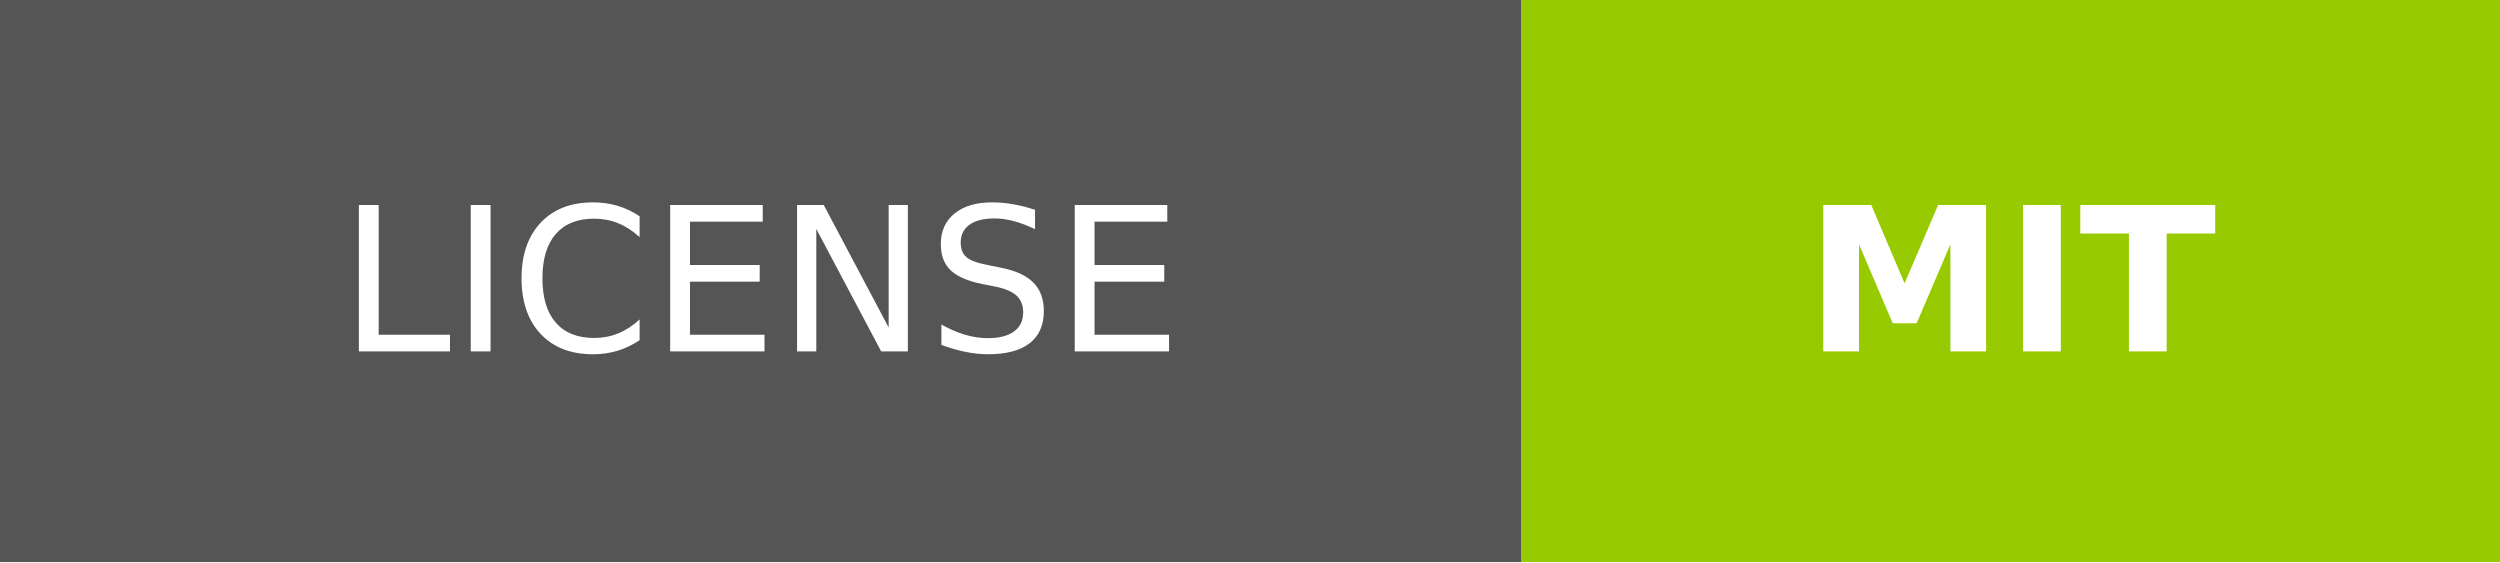
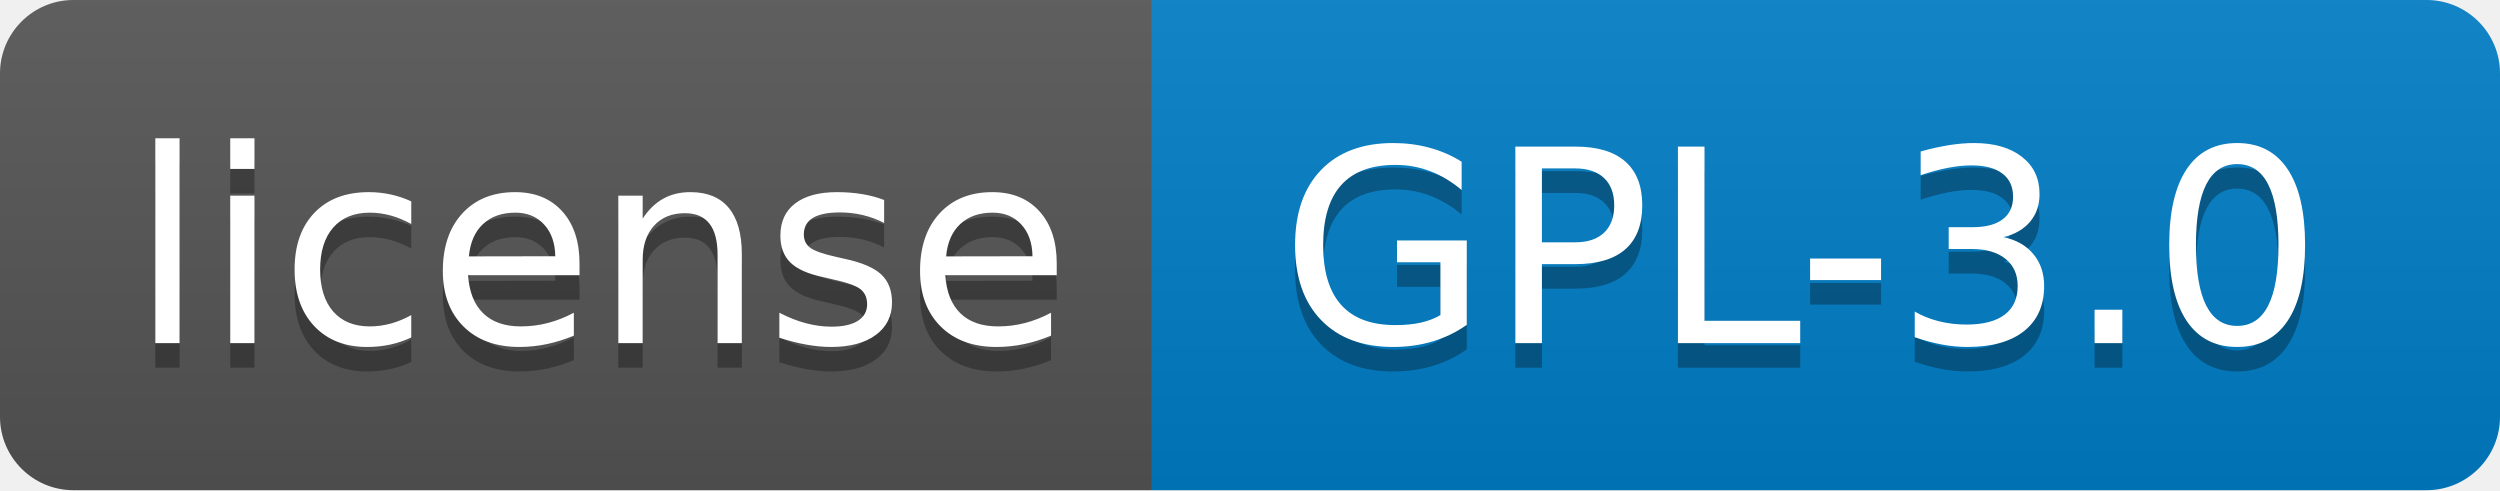
- <svg xmlns="http://www.w3.org/2000/svg" width="124.5" height="28" role="img" aria-label="LICENSE: MIT">
-   <g shape-rendering="crispEdges">
-     <rect width="75.75" height="28" fill="#555" />
-     <rect x="75.75" width="48.75" height="28" fill="#97ca00" />
+ <svg xmlns="http://www.w3.org/2000/svg" width="102" height="20" role="img" aria-label="license: GPL-3.0">
+   <linearGradient id="s" x2="0" y2="100%">
+     <stop offset="0" stop-color="#bbb" stop-opacity=".1" />
+     <stop offset="1" stop-opacity=".1" />
+   </linearGradient>
+   <clipPath id="r">
+     <rect width="102" height="20" rx="3" fill="#fff" />
+   </clipPath>
+   <g clip-path="url(#r)">
+     <rect width="47" height="20" fill="#555" />
+     <rect x="47" width="55" height="20" fill="#007ec6" />
+     <rect width="102" height="20" fill="url(#s)" />
  </g>
-   <g fill="#fff" text-anchor="middle" font-family="Verdana,Geneva,DejaVu Sans,sans-serif" text-rendering="geometricPrecision" font-size="100">
-     <text transform="scale(.1)" x="378.75" y="175" textLength="517.5" fill="#fff">LICENSE</text>
-     <text transform="scale(.1)" x="1001.25" y="175" textLength="247.5" fill="#fff" font-weight="bold">MIT</text>
+   <g fill="#fff" text-anchor="middle" font-family="Verdana,Geneva,DejaVu Sans,sans-serif" text-rendering="geometricPrecision" font-size="110">
+     <text aria-hidden="true" x="245" y="150" fill="#010101" fill-opacity=".3" transform="scale(.1)" textLength="370">license</text>
+     <text x="245" y="140" transform="scale(.1)" fill="#fff" textLength="370">license</text>
+     <text aria-hidden="true" x="735" y="150" fill="#010101" fill-opacity=".3" transform="scale(.1)" textLength="450">GPL-3.0</text>
+     <text x="735" y="140" transform="scale(.1)" fill="#fff" textLength="450">GPL-3.0</text>
  </g>
</svg>
